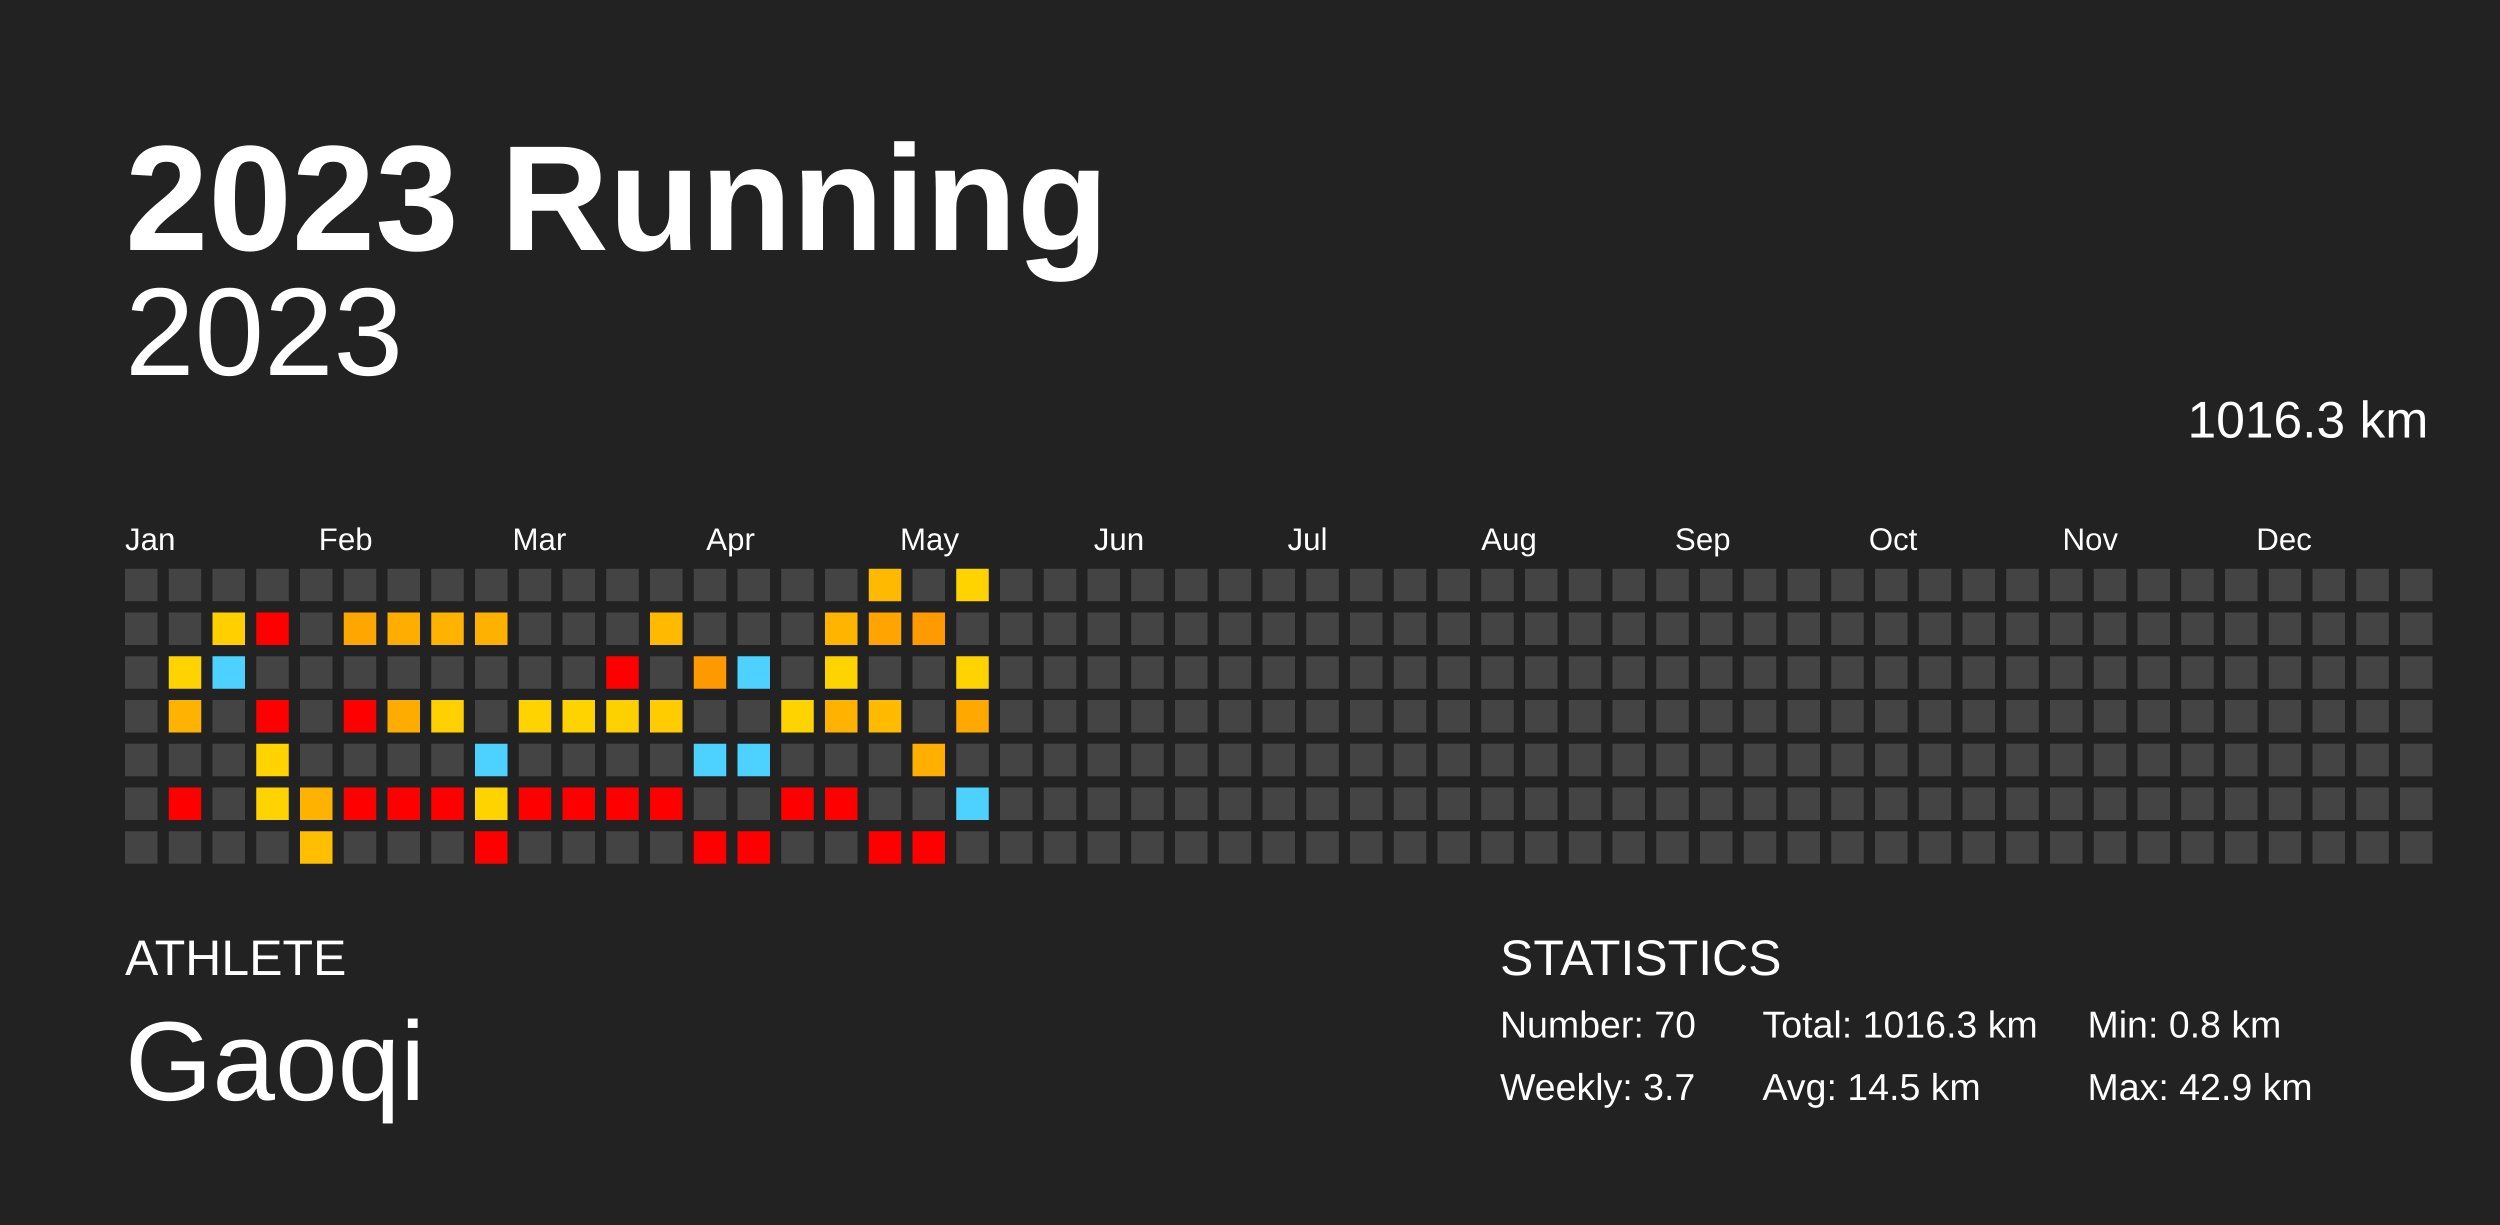
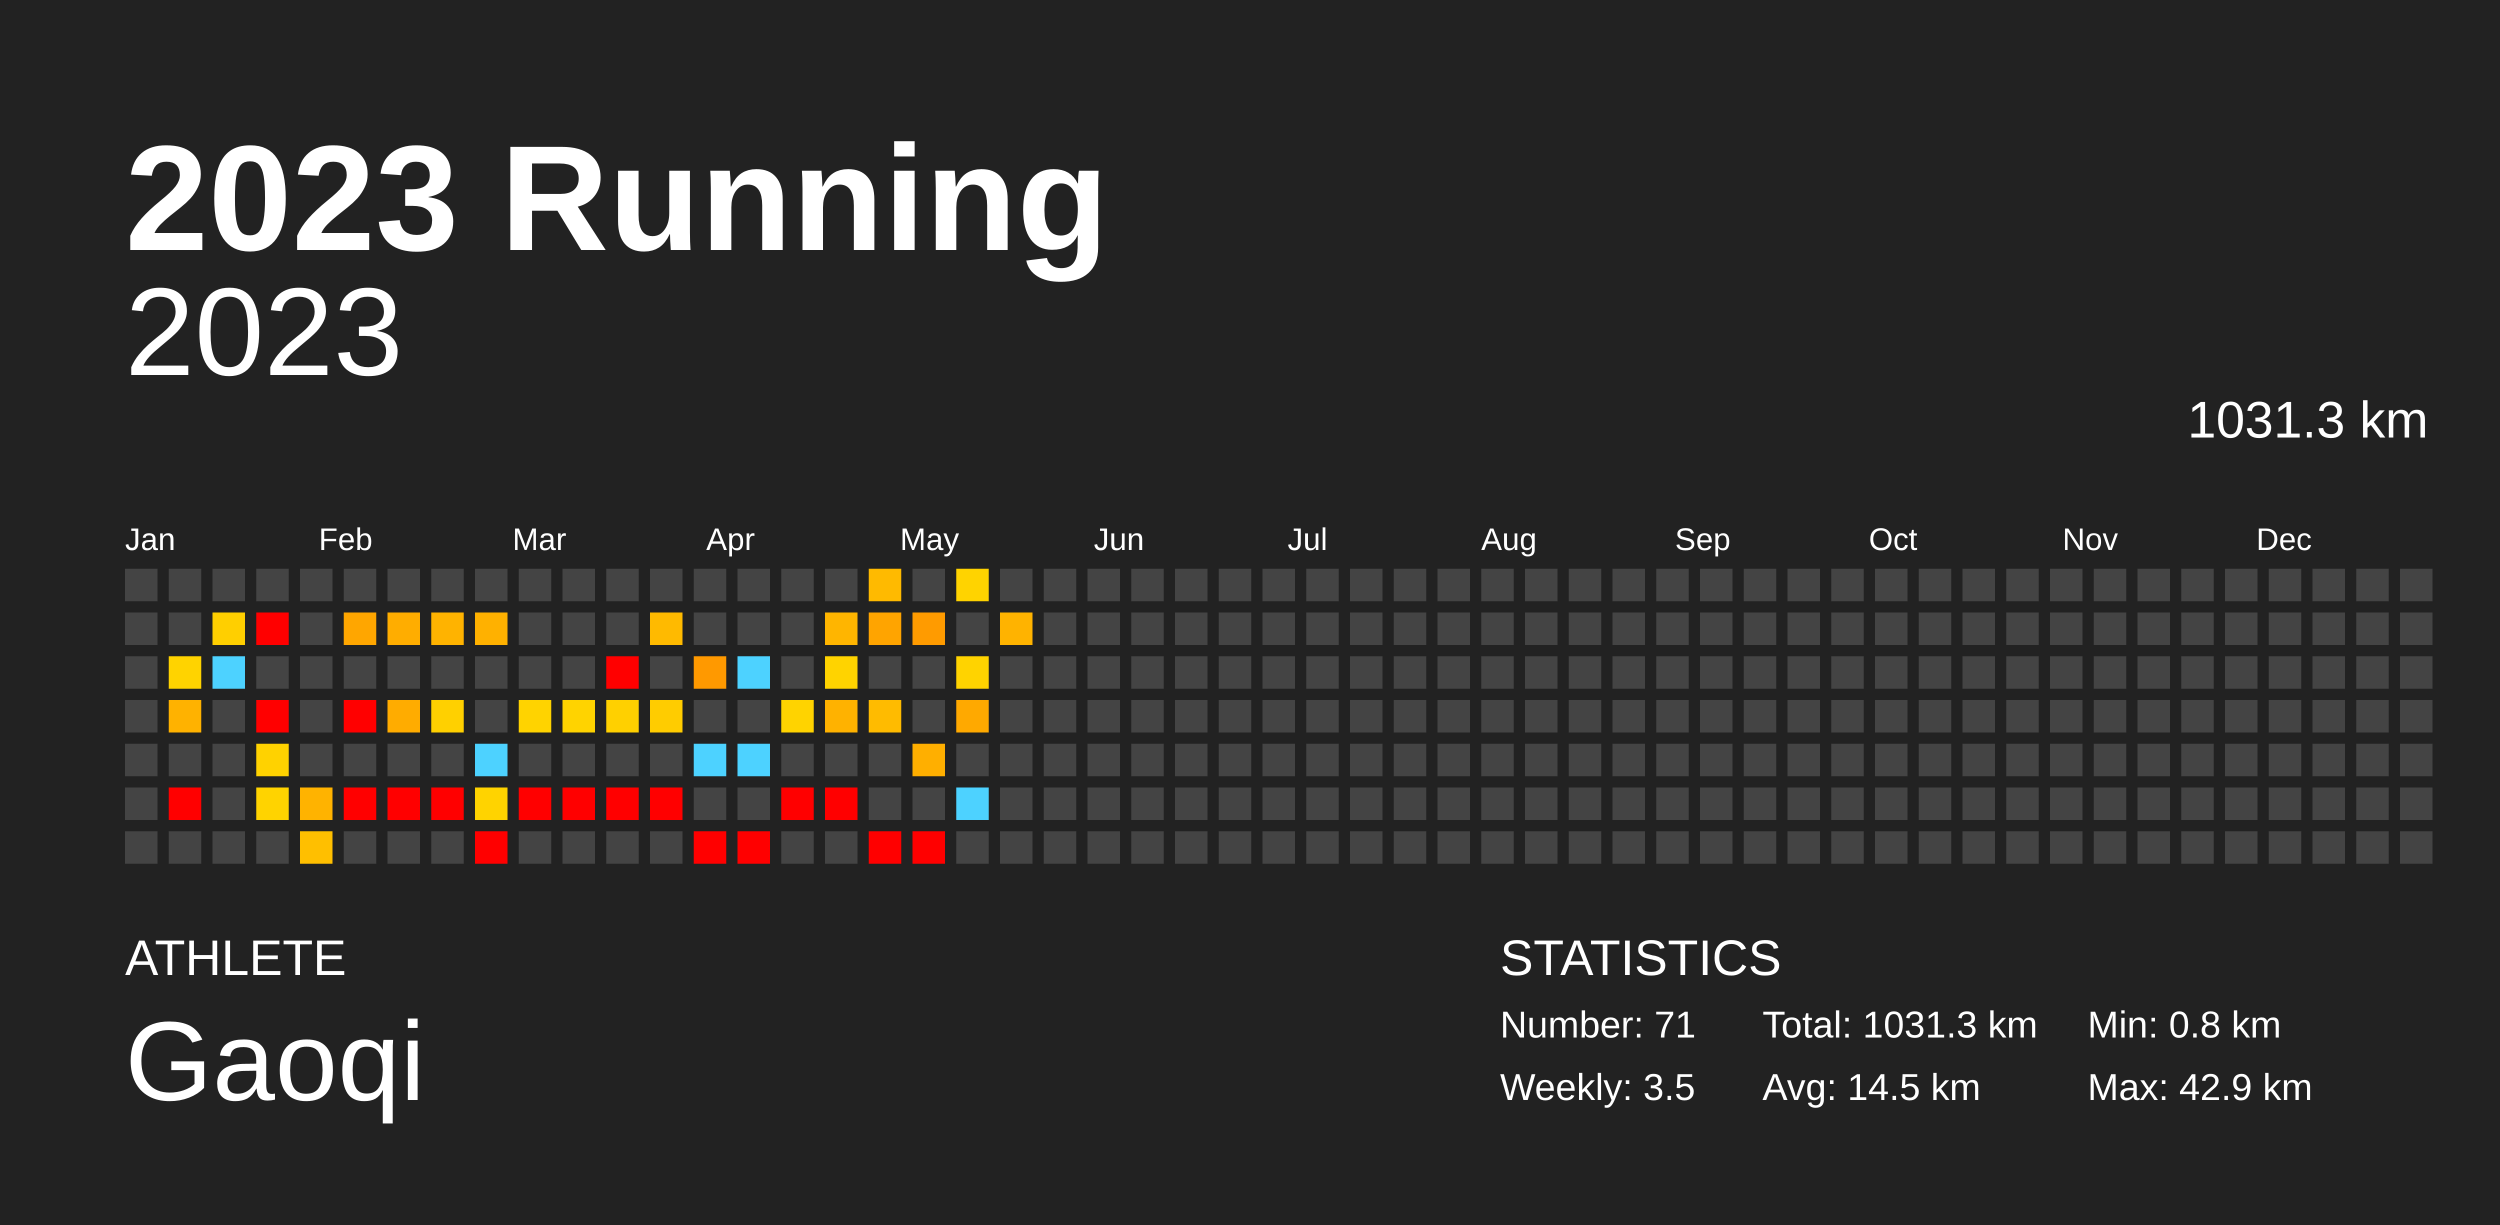
<svg xmlns="http://www.w3.org/2000/svg" baseProfile="full" height="98mm" version="1.1" viewBox="0,0,200,98" width="200mm">
  <defs />
  <rect fill="#222222" height="98" width="200" x="0" y="0" />
  <text fill="#FFFFFF" style="font-size:12px; font-family:Arial; font-weight:bold;" x="10" y="20">2023 Running</text>
  <text fill="#FFFFFF" style="font-size:4px; font-family:Arial" x="10" y="78">ATHLETE</text>
  <text fill="#FFFFFF" style="font-size:9px; font-family:Arial" x="10" y="88">Gaoqi</text>
  <text fill="#FFFFFF" style="font-size:4px; font-family:Arial" x="120" y="78">STATISTICS</text>
-   <text fill="#FFFFFF" style="font-size:3px; font-family:Arial" x="120" y="83">Number: 70</text>
-   <text fill="#FFFFFF" style="font-size:3px; font-family:Arial" x="120" y="88">Weekly: 3.7</text>
-   <text fill="#FFFFFF" style="font-size:3px; font-family:Arial" x="141" y="83">Total: 1016.3 km</text>
+   <text fill="#FFFFFF" style="font-size:3px; font-family:Arial" x="120" y="83">Number: 71</text>
+   <text fill="#FFFFFF" style="font-size:3px; font-family:Arial" x="120" y="88">Weekly: 3.5</text>
+   <text fill="#FFFFFF" style="font-size:3px; font-family:Arial" x="141" y="83">Total: 1031.3 km</text>
  <text fill="#FFFFFF" style="font-size:3px; font-family:Arial" x="141" y="88">Avg: 14.5 km</text>
  <text fill="#FFFFFF" style="font-size:3px; font-family:Arial" x="167" y="83">Min: 0.8 km</text>
  <text fill="#FFFFFF" style="font-size:3px; font-family:Arial" x="167" y="88">Max: 42.9 km</text>
  <text alignment-baseline="hanging" fill="#FFFFFF" style="font-size:10.0px; font-family:Arial;" x="10" y="30">2023</text>
-   <text alignment-baseline="hanging" fill="#FFFFFF" style="font-size:4.125px; font-family:Arial;" x="175" y="35">1016.3 km</text>
+   <text alignment-baseline="hanging" fill="#FFFFFF" style="font-size:4.125px; font-family:Arial;" x="175" y="35">1031.3 km</text>
  <text fill="#FFFFFF" style="font-size:2.5px; font-family:Arial" x="10.0" y="44">Jan</text>
  <text fill="#FFFFFF" style="font-size:2.5px; font-family:Arial" x="25.5" y="44">Feb</text>
  <text fill="#FFFFFF" style="font-size:2.5px; font-family:Arial" x="41.0" y="44">Mar</text>
  <text fill="#FFFFFF" style="font-size:2.5px; font-family:Arial" x="56.5" y="44">Apr</text>
  <text fill="#FFFFFF" style="font-size:2.5px; font-family:Arial" x="72.0" y="44">May</text>
  <text fill="#FFFFFF" style="font-size:2.5px; font-family:Arial" x="87.5" y="44">Jun</text>
  <text fill="#FFFFFF" style="font-size:2.5px; font-family:Arial" x="103.0" y="44">Jul</text>
  <text fill="#FFFFFF" style="font-size:2.5px; font-family:Arial" x="118.5" y="44">Aug</text>
  <text fill="#FFFFFF" style="font-size:2.5px; font-family:Arial" x="134.0" y="44">Sep</text>
  <text fill="#FFFFFF" style="font-size:2.5px; font-family:Arial" x="149.5" y="44">Oct</text>
  <text fill="#FFFFFF" style="font-size:2.5px; font-family:Arial" x="165.0" y="44">Nov</text>
  <text fill="#FFFFFF" style="font-size:2.5px; font-family:Arial" x="180.5" y="44">Dec</text>
  <rect fill="#444444" height="2.6" width="2.6" x="10.0" y="45.5" />
  <rect fill="#444444" height="2.6" width="2.6" x="10.0" y="49.0" />
  <rect fill="#444444" height="2.6" width="2.6" x="10.0" y="52.5" />
  <rect fill="#444444" height="2.6" width="2.6" x="10.0" y="56.0" />
  <rect fill="#444444" height="2.6" width="2.6" x="10.0" y="59.5" />
  <rect fill="#444444" height="2.6" width="2.6" x="10.0" y="63.0" />
  <rect fill="#444444" height="2.6" width="2.6" x="10.0" y="66.5" />
  <rect fill="#444444" height="2.6" width="2.6" x="13.5" y="45.5" />
  <rect fill="#444444" height="2.6" width="2.6" x="13.5" y="49.0" />
  <rect fill="#ffd300" height="2.6" width="2.6" x="13.5" y="52.5" />
  <rect fill="#ffb200" height="2.6" width="2.6" x="13.5" y="56.0" />
  <rect fill="#444444" height="2.6" width="2.6" x="13.5" y="59.5" />
  <rect fill="red" height="2.6" width="2.6" x="13.5" y="63.0" />
  <rect fill="#444444" height="2.6" width="2.6" x="13.5" y="66.5" />
  <rect fill="#444444" height="2.6" width="2.6" x="17.0" y="45.5" />
  <rect fill="#ffcf00" height="2.6" width="2.6" x="17.0" y="49.0" />
  <rect fill="#4dd2ff" height="2.6" width="2.6" x="17.0" y="52.5" />
  <rect fill="#444444" height="2.6" width="2.6" x="17.0" y="56.0" />
  <rect fill="#444444" height="2.6" width="2.6" x="17.0" y="59.5" />
  <rect fill="#444444" height="2.6" width="2.6" x="17.0" y="63.0" />
  <rect fill="#444444" height="2.6" width="2.6" x="17.0" y="66.5" />
  <rect fill="#444444" height="2.6" width="2.6" x="20.5" y="45.5" />
  <rect fill="red" height="2.6" width="2.6" x="20.5" y="49.0" />
  <rect fill="#444444" height="2.6" width="2.6" x="20.5" y="52.5" />
  <rect fill="red" height="2.6" width="2.6" x="20.5" y="56.0" />
  <rect fill="#ffd200" height="2.6" width="2.6" x="20.5" y="59.5" />
  <rect fill="#ffd300" height="2.6" width="2.6" x="20.5" y="63.0" />
  <rect fill="#444444" height="2.6" width="2.6" x="20.5" y="66.5" />
  <rect fill="#444444" height="2.6" width="2.6" x="24.0" y="45.5" />
  <rect fill="#444444" height="2.6" width="2.6" x="24.0" y="49.0" />
  <rect fill="#444444" height="2.6" width="2.6" x="24.0" y="52.5" />
  <rect fill="#444444" height="2.6" width="2.6" x="24.0" y="56.0" />
  <rect fill="#444444" height="2.6" width="2.6" x="24.0" y="59.5" />
  <rect fill="#ffb300" height="2.6" width="2.6" x="24.0" y="63.0" />
  <rect fill="#ffbf00" height="2.6" width="2.6" x="24.0" y="66.5" />
  <rect fill="#444444" height="2.6" width="2.6" x="27.5" y="45.5" />
  <rect fill="#ffa600" height="2.6" width="2.6" x="27.5" y="49.0" />
  <rect fill="#444444" height="2.6" width="2.6" x="27.5" y="52.5" />
  <rect fill="red" height="2.6" width="2.6" x="27.5" y="56.0" />
  <rect fill="#444444" height="2.6" width="2.6" x="27.5" y="59.5" />
  <rect fill="red" height="2.6" width="2.6" x="27.5" y="63.0" />
  <rect fill="#444444" height="2.6" width="2.6" x="27.5" y="66.5" />
  <rect fill="#444444" height="2.6" width="2.6" x="31.0" y="45.5" />
  <rect fill="#ffad00" height="2.6" width="2.6" x="31.0" y="49.0" />
  <rect fill="#444444" height="2.6" width="2.6" x="31.0" y="52.5" />
  <rect fill="#ffac00" height="2.6" width="2.6" x="31.0" y="56.0" />
  <rect fill="#444444" height="2.6" width="2.6" x="31.0" y="59.5" />
  <rect fill="red" height="2.6" width="2.6" x="31.0" y="63.0" />
  <rect fill="#444444" height="2.6" width="2.6" x="31.0" y="66.5" />
  <rect fill="#444444" height="2.6" width="2.6" x="34.5" y="45.5" />
  <rect fill="#ffb300" height="2.6" width="2.6" x="34.5" y="49.0" />
  <rect fill="#444444" height="2.6" width="2.6" x="34.5" y="52.5" />
  <rect fill="#ffd000" height="2.6" width="2.6" x="34.5" y="56.0" />
  <rect fill="#444444" height="2.6" width="2.6" x="34.5" y="59.5" />
  <rect fill="red" height="2.6" width="2.6" x="34.5" y="63.0" />
  <rect fill="#444444" height="2.6" width="2.6" x="34.5" y="66.5" />
  <rect fill="#444444" height="2.6" width="2.6" x="38.0" y="45.5" />
  <rect fill="#ffb100" height="2.6" width="2.6" x="38.0" y="49.0" />
  <rect fill="#444444" height="2.6" width="2.6" x="38.0" y="52.5" />
  <rect fill="#444444" height="2.6" width="2.6" x="38.0" y="56.0" />
  <rect fill="#4dd2ff" height="2.6" width="2.6" x="38.0" y="59.5" />
  <rect fill="#ffd300" height="2.6" width="2.6" x="38.0" y="63.0" />
  <rect fill="red" height="2.6" width="2.6" x="38.0" y="66.5" />
  <rect fill="#444444" height="2.6" width="2.6" x="41.5" y="45.5" />
  <rect fill="#444444" height="2.6" width="2.6" x="41.5" y="49.0" />
  <rect fill="#444444" height="2.6" width="2.6" x="41.5" y="52.5" />
  <rect fill="#ffd300" height="2.6" width="2.6" x="41.5" y="56.0" />
  <rect fill="#444444" height="2.6" width="2.6" x="41.5" y="59.5" />
  <rect fill="red" height="2.6" width="2.6" x="41.5" y="63.0" />
  <rect fill="#444444" height="2.6" width="2.6" x="41.5" y="66.5" />
  <rect fill="#444444" height="2.6" width="2.6" x="45.0" y="45.5" />
  <rect fill="#444444" height="2.6" width="2.6" x="45.0" y="49.0" />
  <rect fill="#444444" height="2.6" width="2.6" x="45.0" y="52.5" />
  <rect fill="#ffd300" height="2.6" width="2.6" x="45.0" y="56.0" />
  <rect fill="#444444" height="2.6" width="2.6" x="45.0" y="59.5" />
  <rect fill="red" height="2.6" width="2.6" x="45.0" y="63.0" />
  <rect fill="#444444" height="2.6" width="2.6" x="45.0" y="66.5" />
  <rect fill="#444444" height="2.6" width="2.6" x="48.5" y="45.5" />
  <rect fill="#444444" height="2.6" width="2.6" x="48.5" y="49.0" />
  <rect fill="red" height="2.6" width="2.6" x="48.5" y="52.5" />
  <rect fill="#ffd000" height="2.6" width="2.6" x="48.5" y="56.0" />
  <rect fill="#444444" height="2.6" width="2.6" x="48.5" y="59.5" />
  <rect fill="red" height="2.6" width="2.6" x="48.5" y="63.0" />
  <rect fill="#444444" height="2.6" width="2.6" x="48.5" y="66.5" />
  <rect fill="#444444" height="2.6" width="2.6" x="52.0" y="45.5" />
  <rect fill="#ffba00" height="2.6" width="2.6" x="52.0" y="49.0" />
  <rect fill="#444444" height="2.6" width="2.6" x="52.0" y="52.5" />
  <rect fill="#ffcc00" height="2.6" width="2.6" x="52.0" y="56.0" />
  <rect fill="#444444" height="2.6" width="2.6" x="52.0" y="59.5" />
  <rect fill="red" height="2.6" width="2.6" x="52.0" y="63.0" />
  <rect fill="#444444" height="2.6" width="2.6" x="52.0" y="66.5" />
  <rect fill="#444444" height="2.6" width="2.6" x="55.5" y="45.5" />
  <rect fill="#444444" height="2.6" width="2.6" x="55.5" y="49.0" />
  <rect fill="#ff9900" height="2.6" width="2.6" x="55.5" y="52.5" />
  <rect fill="#444444" height="2.6" width="2.6" x="55.5" y="56.0" />
  <rect fill="#4dd2ff" height="2.6" width="2.6" x="55.5" y="59.5" />
  <rect fill="#444444" height="2.6" width="2.6" x="55.5" y="63.0" />
  <rect fill="red" height="2.6" width="2.6" x="55.5" y="66.5" />
  <rect fill="#444444" height="2.6" width="2.6" x="59.0" y="45.5" />
  <rect fill="#444444" height="2.6" width="2.6" x="59.0" y="49.0" />
  <rect fill="#4dd2ff" height="2.6" width="2.6" x="59.0" y="52.5" />
  <rect fill="#444444" height="2.6" width="2.6" x="59.0" y="56.0" />
  <rect fill="#4dd2ff" height="2.6" width="2.6" x="59.0" y="59.5" />
  <rect fill="#444444" height="2.6" width="2.6" x="59.0" y="63.0" />
  <rect fill="red" height="2.6" width="2.6" x="59.0" y="66.5" />
  <rect fill="#444444" height="2.6" width="2.6" x="62.5" y="45.5" />
  <rect fill="#444444" height="2.6" width="2.6" x="62.5" y="49.0" />
  <rect fill="#444444" height="2.6" width="2.6" x="62.5" y="52.5" />
  <rect fill="#ffd300" height="2.6" width="2.6" x="62.5" y="56.0" />
  <rect fill="#444444" height="2.6" width="2.6" x="62.5" y="59.5" />
  <rect fill="red" height="2.6" width="2.6" x="62.5" y="63.0" />
  <rect fill="#444444" height="2.6" width="2.6" x="62.5" y="66.5" />
  <rect fill="#444444" height="2.6" width="2.6" x="66.0" y="45.5" />
  <rect fill="#ffb500" height="2.6" width="2.6" x="66.0" y="49.0" />
  <rect fill="#ffd300" height="2.6" width="2.6" x="66.0" y="52.5" />
  <rect fill="#ffb200" height="2.6" width="2.6" x="66.0" y="56.0" />
  <rect fill="#444444" height="2.6" width="2.6" x="66.0" y="59.5" />
  <rect fill="red" height="2.6" width="2.6" x="66.0" y="63.0" />
  <rect fill="#444444" height="2.6" width="2.6" x="66.0" y="66.5" />
  <rect fill="#ffba00" height="2.6" width="2.6" x="69.5" y="45.5" />
  <rect fill="#ffa400" height="2.6" width="2.6" x="69.5" y="49.0" />
  <rect fill="#444444" height="2.6" width="2.6" x="69.5" y="52.5" />
  <rect fill="#ffbb00" height="2.6" width="2.6" x="69.5" y="56.0" />
  <rect fill="#444444" height="2.6" width="2.6" x="69.5" y="59.5" />
  <rect fill="#444444" height="2.6" width="2.6" x="69.5" y="63.0" />
  <rect fill="red" height="2.6" width="2.6" x="69.5" y="66.5" />
  <rect fill="#444444" height="2.6" width="2.6" x="73.0" y="45.5" />
  <rect fill="#ff9b00" height="2.6" width="2.6" x="73.0" y="49.0" />
  <rect fill="#444444" height="2.6" width="2.6" x="73.0" y="52.5" />
  <rect fill="#444444" height="2.6" width="2.6" x="73.0" y="56.0" />
  <rect fill="#ffaf00" height="2.6" width="2.6" x="73.0" y="59.5" />
  <rect fill="#444444" height="2.6" width="2.6" x="73.0" y="63.0" />
  <rect fill="red" height="2.6" width="2.6" x="73.0" y="66.5" />
  <rect fill="#ffd300" height="2.6" width="2.6" x="76.5" y="45.5" />
  <rect fill="#444444" height="2.6" width="2.6" x="76.5" y="49.0" />
  <rect fill="#ffd300" height="2.6" width="2.6" x="76.5" y="52.5" />
  <rect fill="#ffa900" height="2.6" width="2.6" x="76.5" y="56.0" />
  <rect fill="#444444" height="2.6" width="2.6" x="76.5" y="59.5" />
  <rect fill="#4dd2ff" height="2.6" width="2.6" x="76.5" y="63.0" />
  <rect fill="#444444" height="2.6" width="2.6" x="76.5" y="66.5" />
  <rect fill="#444444" height="2.6" width="2.6" x="80.0" y="45.5" />
-   <rect fill="#444444" height="2.6" width="2.6" x="80.0" y="49.0" />
+   <rect fill="#ffb300" height="2.6" width="2.6" x="80.0" y="49.0" />
  <rect fill="#444444" height="2.6" width="2.6" x="80.0" y="52.5" />
  <rect fill="#444444" height="2.6" width="2.6" x="80.0" y="56.0" />
  <rect fill="#444444" height="2.6" width="2.6" x="80.0" y="59.5" />
  <rect fill="#444444" height="2.6" width="2.6" x="80.0" y="63.0" />
  <rect fill="#444444" height="2.6" width="2.6" x="80.0" y="66.5" />
  <rect fill="#444444" height="2.6" width="2.6" x="83.5" y="45.5" />
  <rect fill="#444444" height="2.6" width="2.6" x="83.5" y="49.0" />
  <rect fill="#444444" height="2.6" width="2.6" x="83.5" y="52.5" />
  <rect fill="#444444" height="2.6" width="2.6" x="83.5" y="56.0" />
  <rect fill="#444444" height="2.6" width="2.6" x="83.5" y="59.5" />
  <rect fill="#444444" height="2.6" width="2.6" x="83.5" y="63.0" />
  <rect fill="#444444" height="2.6" width="2.6" x="83.5" y="66.5" />
  <rect fill="#444444" height="2.6" width="2.6" x="87.0" y="45.5" />
  <rect fill="#444444" height="2.6" width="2.6" x="87.0" y="49.0" />
  <rect fill="#444444" height="2.6" width="2.6" x="87.0" y="52.5" />
  <rect fill="#444444" height="2.6" width="2.6" x="87.0" y="56.0" />
  <rect fill="#444444" height="2.6" width="2.6" x="87.0" y="59.5" />
  <rect fill="#444444" height="2.6" width="2.6" x="87.0" y="63.0" />
  <rect fill="#444444" height="2.6" width="2.6" x="87.0" y="66.5" />
  <rect fill="#444444" height="2.6" width="2.6" x="90.5" y="45.5" />
  <rect fill="#444444" height="2.6" width="2.6" x="90.5" y="49.0" />
  <rect fill="#444444" height="2.6" width="2.6" x="90.5" y="52.5" />
  <rect fill="#444444" height="2.6" width="2.6" x="90.5" y="56.0" />
  <rect fill="#444444" height="2.6" width="2.6" x="90.5" y="59.5" />
  <rect fill="#444444" height="2.6" width="2.6" x="90.5" y="63.0" />
  <rect fill="#444444" height="2.6" width="2.6" x="90.5" y="66.5" />
  <rect fill="#444444" height="2.6" width="2.6" x="94.0" y="45.5" />
  <rect fill="#444444" height="2.6" width="2.6" x="94.0" y="49.0" />
  <rect fill="#444444" height="2.6" width="2.6" x="94.0" y="52.5" />
  <rect fill="#444444" height="2.6" width="2.6" x="94.0" y="56.0" />
  <rect fill="#444444" height="2.6" width="2.6" x="94.0" y="59.5" />
  <rect fill="#444444" height="2.6" width="2.6" x="94.0" y="63.0" />
  <rect fill="#444444" height="2.6" width="2.6" x="94.0" y="66.5" />
  <rect fill="#444444" height="2.6" width="2.6" x="97.5" y="45.5" />
  <rect fill="#444444" height="2.6" width="2.6" x="97.5" y="49.0" />
  <rect fill="#444444" height="2.6" width="2.6" x="97.5" y="52.5" />
  <rect fill="#444444" height="2.6" width="2.6" x="97.5" y="56.0" />
  <rect fill="#444444" height="2.6" width="2.6" x="97.5" y="59.5" />
  <rect fill="#444444" height="2.6" width="2.6" x="97.5" y="63.0" />
  <rect fill="#444444" height="2.6" width="2.6" x="97.5" y="66.5" />
  <rect fill="#444444" height="2.6" width="2.6" x="101.0" y="45.5" />
  <rect fill="#444444" height="2.6" width="2.6" x="101.0" y="49.0" />
  <rect fill="#444444" height="2.6" width="2.6" x="101.0" y="52.5" />
  <rect fill="#444444" height="2.6" width="2.6" x="101.0" y="56.0" />
  <rect fill="#444444" height="2.6" width="2.6" x="101.0" y="59.5" />
  <rect fill="#444444" height="2.6" width="2.6" x="101.0" y="63.0" />
  <rect fill="#444444" height="2.6" width="2.6" x="101.0" y="66.5" />
  <rect fill="#444444" height="2.6" width="2.6" x="104.5" y="45.5" />
  <rect fill="#444444" height="2.6" width="2.6" x="104.5" y="49.0" />
  <rect fill="#444444" height="2.6" width="2.6" x="104.5" y="52.5" />
  <rect fill="#444444" height="2.6" width="2.6" x="104.5" y="56.0" />
  <rect fill="#444444" height="2.6" width="2.6" x="104.5" y="59.5" />
  <rect fill="#444444" height="2.6" width="2.6" x="104.5" y="63.0" />
  <rect fill="#444444" height="2.6" width="2.6" x="104.5" y="66.5" />
  <rect fill="#444444" height="2.6" width="2.6" x="108.0" y="45.5" />
  <rect fill="#444444" height="2.6" width="2.6" x="108.0" y="49.0" />
  <rect fill="#444444" height="2.6" width="2.6" x="108.0" y="52.5" />
  <rect fill="#444444" height="2.6" width="2.6" x="108.0" y="56.0" />
  <rect fill="#444444" height="2.6" width="2.6" x="108.0" y="59.5" />
  <rect fill="#444444" height="2.6" width="2.6" x="108.0" y="63.0" />
  <rect fill="#444444" height="2.6" width="2.6" x="108.0" y="66.5" />
  <rect fill="#444444" height="2.6" width="2.6" x="111.5" y="45.5" />
  <rect fill="#444444" height="2.6" width="2.6" x="111.5" y="49.0" />
  <rect fill="#444444" height="2.6" width="2.6" x="111.5" y="52.5" />
  <rect fill="#444444" height="2.6" width="2.6" x="111.5" y="56.0" />
  <rect fill="#444444" height="2.6" width="2.6" x="111.5" y="59.5" />
  <rect fill="#444444" height="2.6" width="2.6" x="111.5" y="63.0" />
  <rect fill="#444444" height="2.6" width="2.6" x="111.5" y="66.5" />
  <rect fill="#444444" height="2.6" width="2.6" x="115.0" y="45.5" />
  <rect fill="#444444" height="2.6" width="2.6" x="115.0" y="49.0" />
  <rect fill="#444444" height="2.6" width="2.6" x="115.0" y="52.5" />
  <rect fill="#444444" height="2.6" width="2.6" x="115.0" y="56.0" />
  <rect fill="#444444" height="2.6" width="2.6" x="115.0" y="59.5" />
  <rect fill="#444444" height="2.6" width="2.6" x="115.0" y="63.0" />
  <rect fill="#444444" height="2.6" width="2.6" x="115.0" y="66.5" />
  <rect fill="#444444" height="2.6" width="2.6" x="118.5" y="45.5" />
  <rect fill="#444444" height="2.6" width="2.6" x="118.5" y="49.0" />
  <rect fill="#444444" height="2.6" width="2.6" x="118.5" y="52.5" />
  <rect fill="#444444" height="2.6" width="2.6" x="118.5" y="56.0" />
  <rect fill="#444444" height="2.6" width="2.6" x="118.5" y="59.5" />
  <rect fill="#444444" height="2.6" width="2.6" x="118.5" y="63.0" />
  <rect fill="#444444" height="2.6" width="2.6" x="118.5" y="66.5" />
  <rect fill="#444444" height="2.6" width="2.6" x="122.0" y="45.5" />
  <rect fill="#444444" height="2.6" width="2.6" x="122.0" y="49.0" />
  <rect fill="#444444" height="2.6" width="2.6" x="122.0" y="52.5" />
  <rect fill="#444444" height="2.6" width="2.6" x="122.0" y="56.0" />
  <rect fill="#444444" height="2.6" width="2.6" x="122.0" y="59.5" />
  <rect fill="#444444" height="2.6" width="2.6" x="122.0" y="63.0" />
  <rect fill="#444444" height="2.6" width="2.6" x="122.0" y="66.5" />
  <rect fill="#444444" height="2.6" width="2.6" x="125.5" y="45.5" />
  <rect fill="#444444" height="2.6" width="2.6" x="125.5" y="49.0" />
  <rect fill="#444444" height="2.6" width="2.6" x="125.5" y="52.5" />
  <rect fill="#444444" height="2.6" width="2.6" x="125.5" y="56.0" />
  <rect fill="#444444" height="2.6" width="2.6" x="125.5" y="59.5" />
  <rect fill="#444444" height="2.6" width="2.6" x="125.5" y="63.0" />
  <rect fill="#444444" height="2.6" width="2.6" x="125.5" y="66.5" />
  <rect fill="#444444" height="2.6" width="2.6" x="129.0" y="45.5" />
  <rect fill="#444444" height="2.6" width="2.6" x="129.0" y="49.0" />
  <rect fill="#444444" height="2.6" width="2.6" x="129.0" y="52.5" />
  <rect fill="#444444" height="2.6" width="2.6" x="129.0" y="56.0" />
  <rect fill="#444444" height="2.6" width="2.6" x="129.0" y="59.5" />
  <rect fill="#444444" height="2.6" width="2.6" x="129.0" y="63.0" />
  <rect fill="#444444" height="2.6" width="2.6" x="129.0" y="66.5" />
  <rect fill="#444444" height="2.6" width="2.6" x="132.5" y="45.5" />
  <rect fill="#444444" height="2.6" width="2.6" x="132.5" y="49.0" />
  <rect fill="#444444" height="2.6" width="2.6" x="132.5" y="52.5" />
  <rect fill="#444444" height="2.6" width="2.6" x="132.5" y="56.0" />
  <rect fill="#444444" height="2.6" width="2.6" x="132.5" y="59.5" />
  <rect fill="#444444" height="2.6" width="2.6" x="132.5" y="63.0" />
  <rect fill="#444444" height="2.6" width="2.6" x="132.5" y="66.5" />
  <rect fill="#444444" height="2.6" width="2.6" x="136.0" y="45.5" />
  <rect fill="#444444" height="2.6" width="2.6" x="136.0" y="49.0" />
  <rect fill="#444444" height="2.6" width="2.6" x="136.0" y="52.5" />
  <rect fill="#444444" height="2.6" width="2.6" x="136.0" y="56.0" />
  <rect fill="#444444" height="2.6" width="2.6" x="136.0" y="59.5" />
  <rect fill="#444444" height="2.6" width="2.6" x="136.0" y="63.0" />
  <rect fill="#444444" height="2.6" width="2.6" x="136.0" y="66.5" />
  <rect fill="#444444" height="2.6" width="2.6" x="139.5" y="45.5" />
  <rect fill="#444444" height="2.6" width="2.6" x="139.5" y="49.0" />
  <rect fill="#444444" height="2.6" width="2.6" x="139.5" y="52.5" />
  <rect fill="#444444" height="2.6" width="2.6" x="139.5" y="56.0" />
  <rect fill="#444444" height="2.6" width="2.6" x="139.5" y="59.5" />
  <rect fill="#444444" height="2.6" width="2.6" x="139.5" y="63.0" />
  <rect fill="#444444" height="2.6" width="2.6" x="139.5" y="66.5" />
  <rect fill="#444444" height="2.6" width="2.6" x="143.0" y="45.5" />
  <rect fill="#444444" height="2.6" width="2.6" x="143.0" y="49.0" />
  <rect fill="#444444" height="2.6" width="2.6" x="143.0" y="52.5" />
  <rect fill="#444444" height="2.6" width="2.6" x="143.0" y="56.0" />
  <rect fill="#444444" height="2.6" width="2.6" x="143.0" y="59.5" />
  <rect fill="#444444" height="2.6" width="2.6" x="143.0" y="63.0" />
  <rect fill="#444444" height="2.6" width="2.6" x="143.0" y="66.5" />
  <rect fill="#444444" height="2.6" width="2.6" x="146.5" y="45.5" />
  <rect fill="#444444" height="2.6" width="2.6" x="146.5" y="49.0" />
  <rect fill="#444444" height="2.6" width="2.6" x="146.5" y="52.5" />
  <rect fill="#444444" height="2.6" width="2.6" x="146.5" y="56.0" />
  <rect fill="#444444" height="2.6" width="2.6" x="146.5" y="59.5" />
  <rect fill="#444444" height="2.6" width="2.6" x="146.5" y="63.0" />
  <rect fill="#444444" height="2.6" width="2.6" x="146.5" y="66.5" />
  <rect fill="#444444" height="2.6" width="2.6" x="150.0" y="45.5" />
  <rect fill="#444444" height="2.6" width="2.6" x="150.0" y="49.0" />
  <rect fill="#444444" height="2.6" width="2.6" x="150.0" y="52.5" />
  <rect fill="#444444" height="2.6" width="2.6" x="150.0" y="56.0" />
  <rect fill="#444444" height="2.6" width="2.6" x="150.0" y="59.5" />
  <rect fill="#444444" height="2.6" width="2.6" x="150.0" y="63.0" />
  <rect fill="#444444" height="2.6" width="2.6" x="150.0" y="66.5" />
  <rect fill="#444444" height="2.6" width="2.6" x="153.5" y="45.5" />
  <rect fill="#444444" height="2.6" width="2.6" x="153.5" y="49.0" />
  <rect fill="#444444" height="2.6" width="2.6" x="153.5" y="52.5" />
  <rect fill="#444444" height="2.6" width="2.6" x="153.5" y="56.0" />
  <rect fill="#444444" height="2.6" width="2.6" x="153.5" y="59.5" />
  <rect fill="#444444" height="2.6" width="2.6" x="153.5" y="63.0" />
  <rect fill="#444444" height="2.6" width="2.6" x="153.5" y="66.5" />
  <rect fill="#444444" height="2.6" width="2.6" x="157.0" y="45.5" />
  <rect fill="#444444" height="2.6" width="2.6" x="157.0" y="49.0" />
  <rect fill="#444444" height="2.6" width="2.6" x="157.0" y="52.5" />
  <rect fill="#444444" height="2.6" width="2.6" x="157.0" y="56.0" />
  <rect fill="#444444" height="2.6" width="2.6" x="157.0" y="59.5" />
  <rect fill="#444444" height="2.6" width="2.6" x="157.0" y="63.0" />
  <rect fill="#444444" height="2.6" width="2.6" x="157.0" y="66.5" />
  <rect fill="#444444" height="2.6" width="2.6" x="160.5" y="45.5" />
  <rect fill="#444444" height="2.6" width="2.6" x="160.5" y="49.0" />
  <rect fill="#444444" height="2.6" width="2.6" x="160.5" y="52.5" />
  <rect fill="#444444" height="2.6" width="2.6" x="160.5" y="56.0" />
  <rect fill="#444444" height="2.6" width="2.6" x="160.5" y="59.5" />
  <rect fill="#444444" height="2.6" width="2.6" x="160.5" y="63.0" />
  <rect fill="#444444" height="2.6" width="2.6" x="160.5" y="66.5" />
  <rect fill="#444444" height="2.6" width="2.6" x="164.0" y="45.5" />
  <rect fill="#444444" height="2.6" width="2.6" x="164.0" y="49.0" />
  <rect fill="#444444" height="2.6" width="2.6" x="164.0" y="52.5" />
  <rect fill="#444444" height="2.6" width="2.6" x="164.0" y="56.0" />
  <rect fill="#444444" height="2.6" width="2.6" x="164.0" y="59.5" />
  <rect fill="#444444" height="2.6" width="2.6" x="164.0" y="63.0" />
  <rect fill="#444444" height="2.6" width="2.6" x="164.0" y="66.5" />
  <rect fill="#444444" height="2.6" width="2.6" x="167.5" y="45.5" />
  <rect fill="#444444" height="2.6" width="2.6" x="167.5" y="49.0" />
  <rect fill="#444444" height="2.6" width="2.6" x="167.5" y="52.5" />
  <rect fill="#444444" height="2.6" width="2.6" x="167.5" y="56.0" />
  <rect fill="#444444" height="2.6" width="2.6" x="167.5" y="59.5" />
  <rect fill="#444444" height="2.6" width="2.6" x="167.5" y="63.0" />
  <rect fill="#444444" height="2.6" width="2.6" x="167.5" y="66.5" />
  <rect fill="#444444" height="2.6" width="2.6" x="171.0" y="45.5" />
  <rect fill="#444444" height="2.6" width="2.6" x="171.0" y="49.0" />
  <rect fill="#444444" height="2.6" width="2.6" x="171.0" y="52.5" />
  <rect fill="#444444" height="2.6" width="2.6" x="171.0" y="56.0" />
  <rect fill="#444444" height="2.6" width="2.6" x="171.0" y="59.5" />
  <rect fill="#444444" height="2.6" width="2.6" x="171.0" y="63.0" />
  <rect fill="#444444" height="2.6" width="2.6" x="171.0" y="66.5" />
  <rect fill="#444444" height="2.6" width="2.6" x="174.5" y="45.5" />
  <rect fill="#444444" height="2.6" width="2.6" x="174.5" y="49.0" />
  <rect fill="#444444" height="2.6" width="2.6" x="174.5" y="52.5" />
  <rect fill="#444444" height="2.6" width="2.6" x="174.5" y="56.0" />
  <rect fill="#444444" height="2.6" width="2.6" x="174.5" y="59.5" />
  <rect fill="#444444" height="2.6" width="2.6" x="174.5" y="63.0" />
  <rect fill="#444444" height="2.6" width="2.6" x="174.5" y="66.5" />
  <rect fill="#444444" height="2.6" width="2.6" x="178.0" y="45.5" />
  <rect fill="#444444" height="2.6" width="2.6" x="178.0" y="49.0" />
  <rect fill="#444444" height="2.6" width="2.6" x="178.0" y="52.5" />
  <rect fill="#444444" height="2.6" width="2.6" x="178.0" y="56.0" />
  <rect fill="#444444" height="2.6" width="2.6" x="178.0" y="59.5" />
  <rect fill="#444444" height="2.6" width="2.6" x="178.0" y="63.0" />
  <rect fill="#444444" height="2.6" width="2.6" x="178.0" y="66.5" />
  <rect fill="#444444" height="2.6" width="2.6" x="181.5" y="45.5" />
  <rect fill="#444444" height="2.6" width="2.6" x="181.5" y="49.0" />
  <rect fill="#444444" height="2.6" width="2.6" x="181.5" y="52.5" />
  <rect fill="#444444" height="2.6" width="2.6" x="181.5" y="56.0" />
  <rect fill="#444444" height="2.6" width="2.6" x="181.5" y="59.5" />
  <rect fill="#444444" height="2.6" width="2.6" x="181.5" y="63.0" />
  <rect fill="#444444" height="2.6" width="2.6" x="181.5" y="66.5" />
  <rect fill="#444444" height="2.6" width="2.6" x="185.0" y="45.5" />
  <rect fill="#444444" height="2.6" width="2.6" x="185.0" y="49.0" />
  <rect fill="#444444" height="2.6" width="2.6" x="185.0" y="52.5" />
  <rect fill="#444444" height="2.6" width="2.6" x="185.0" y="56.0" />
  <rect fill="#444444" height="2.6" width="2.6" x="185.0" y="59.5" />
  <rect fill="#444444" height="2.6" width="2.6" x="185.0" y="63.0" />
  <rect fill="#444444" height="2.6" width="2.6" x="185.0" y="66.5" />
  <rect fill="#444444" height="2.6" width="2.6" x="188.5" y="45.5" />
  <rect fill="#444444" height="2.6" width="2.6" x="188.5" y="49.0" />
  <rect fill="#444444" height="2.6" width="2.6" x="188.5" y="52.5" />
  <rect fill="#444444" height="2.6" width="2.6" x="188.5" y="56.0" />
  <rect fill="#444444" height="2.6" width="2.6" x="188.5" y="59.5" />
  <rect fill="#444444" height="2.6" width="2.6" x="188.5" y="63.0" />
  <rect fill="#444444" height="2.6" width="2.6" x="188.5" y="66.5" />
  <rect fill="#444444" height="2.6" width="2.6" x="192.0" y="45.5" />
  <rect fill="#444444" height="2.6" width="2.6" x="192.0" y="49.0" />
  <rect fill="#444444" height="2.6" width="2.6" x="192.0" y="52.5" />
  <rect fill="#444444" height="2.6" width="2.6" x="192.0" y="56.0" />
  <rect fill="#444444" height="2.6" width="2.6" x="192.0" y="59.5" />
  <rect fill="#444444" height="2.6" width="2.6" x="192.0" y="63.0" />
  <rect fill="#444444" height="2.6" width="2.6" x="192.0" y="66.5" />
</svg>
